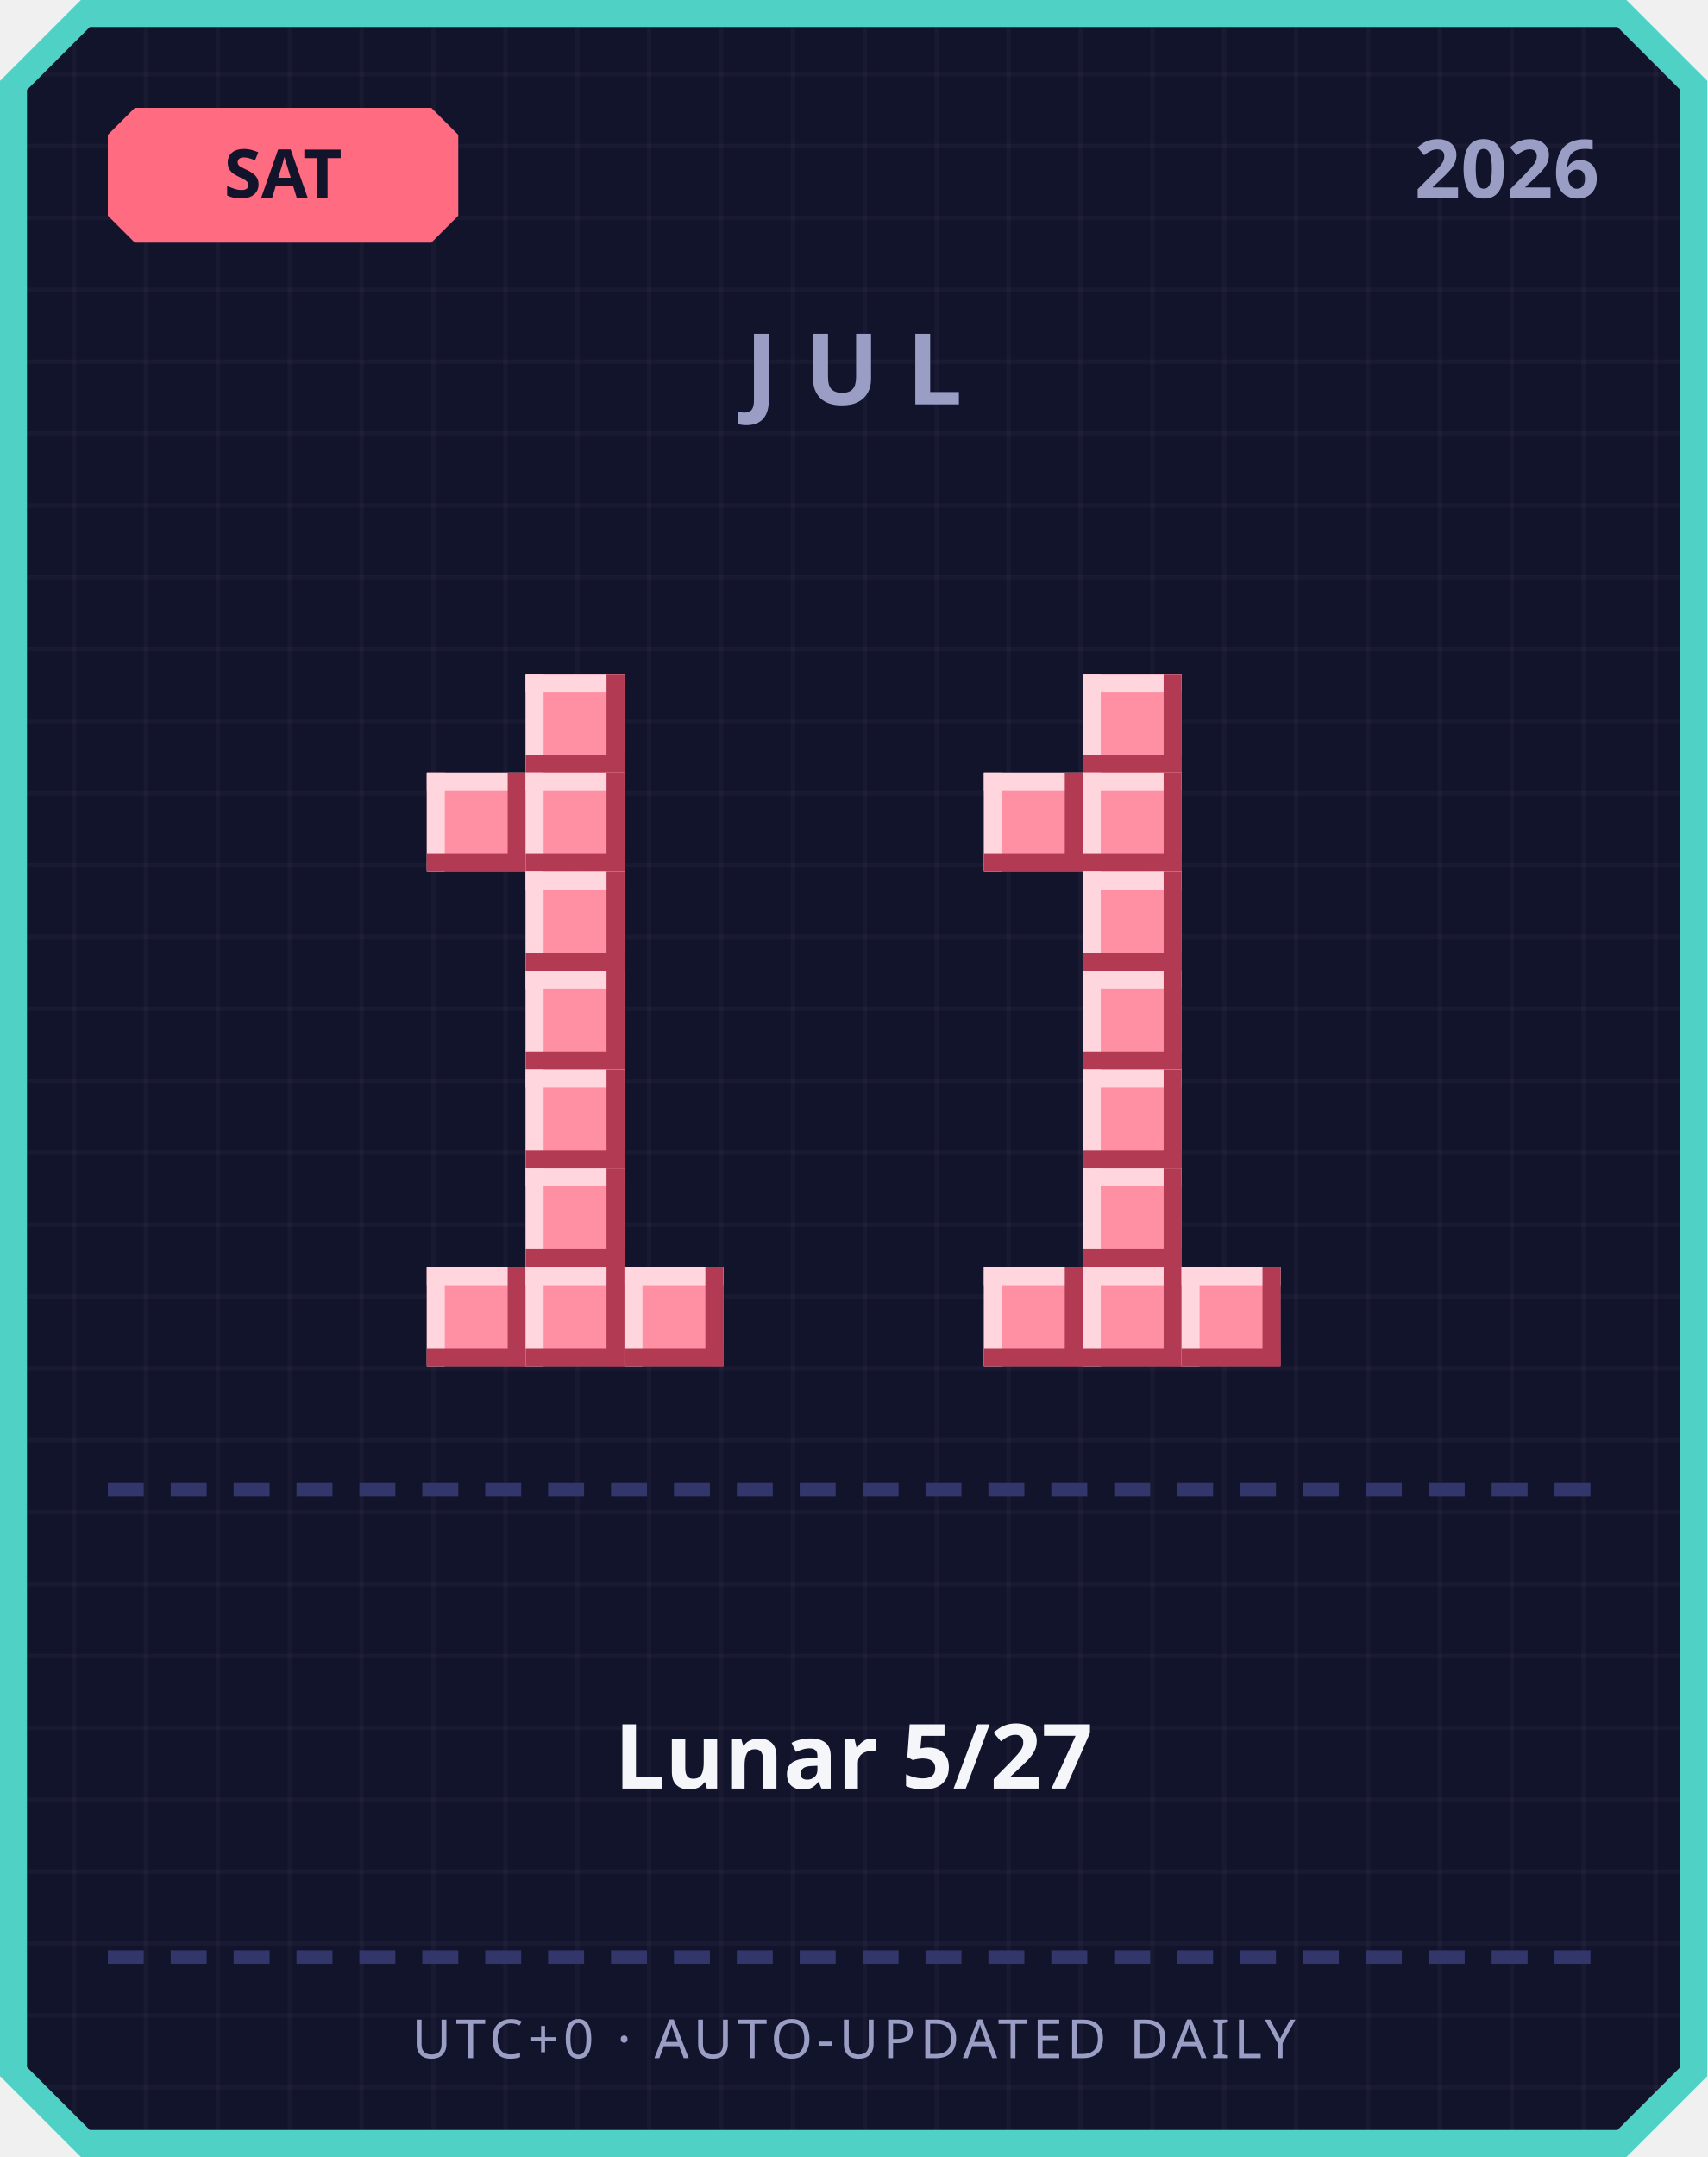
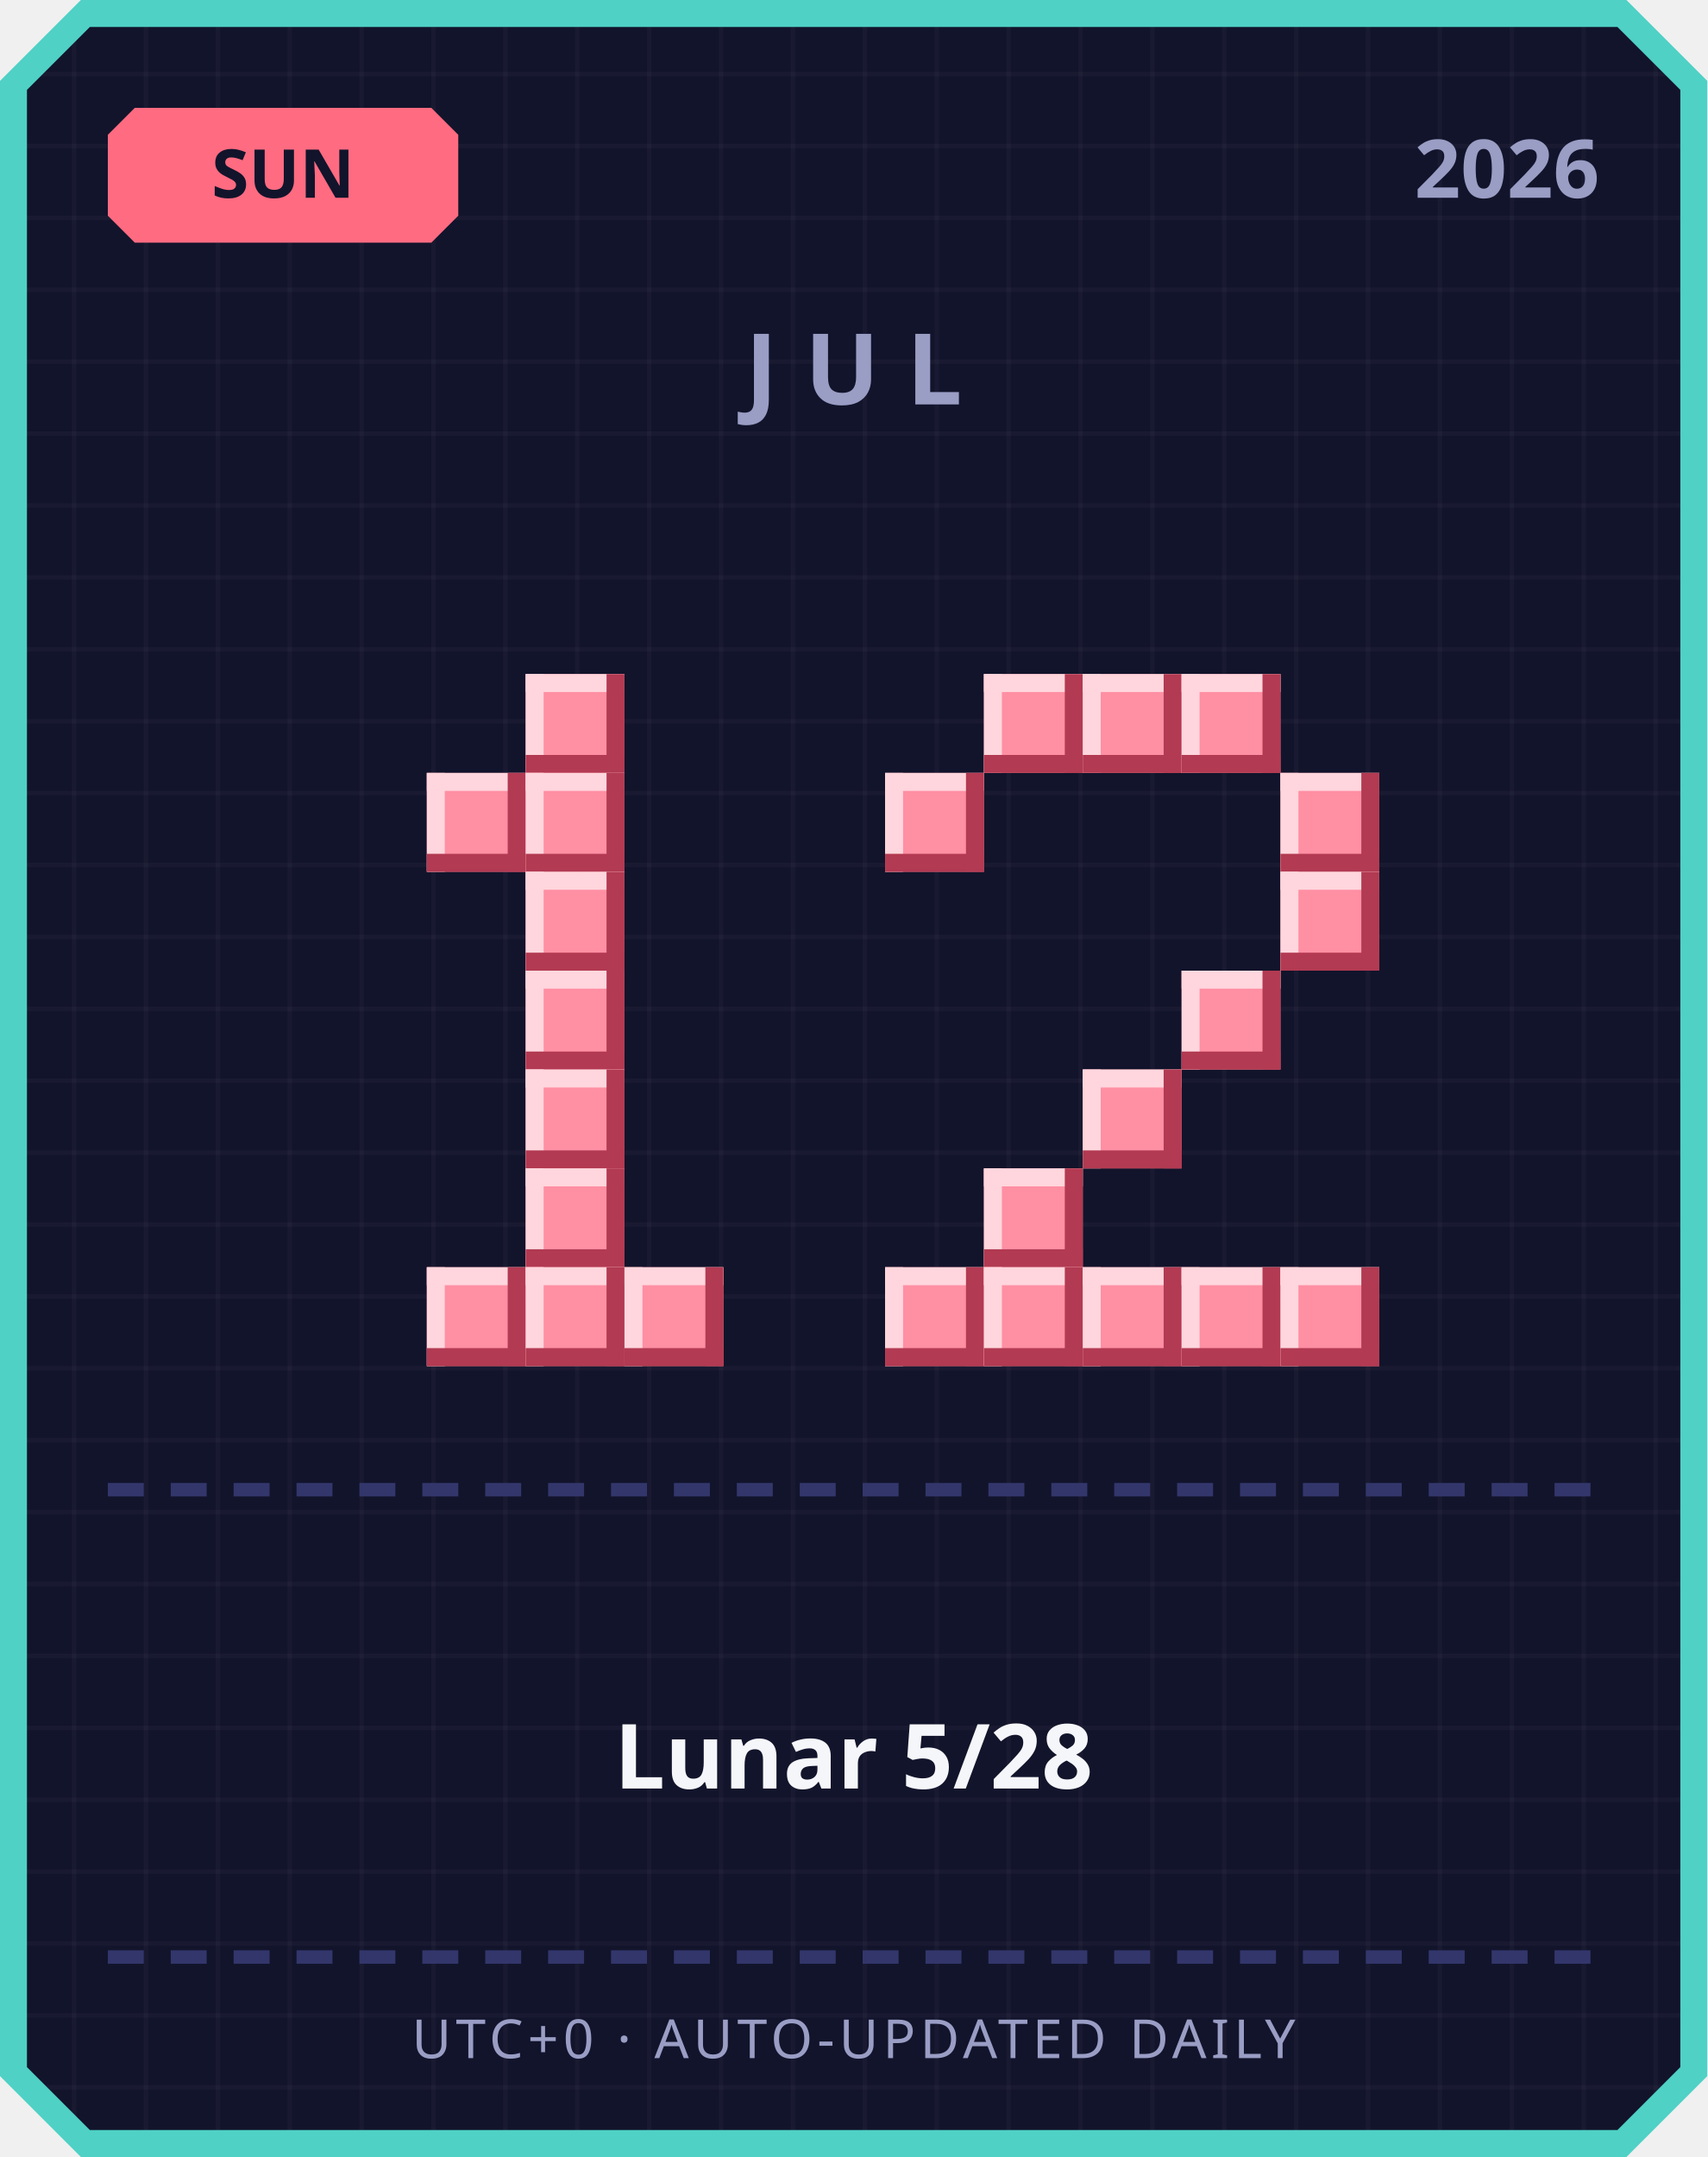
<svg xmlns="http://www.w3.org/2000/svg" width="380" height="480" viewBox="0 0 380 480">
  <defs>
    <pattern id="grid" width="16" height="16" patternUnits="userSpaceOnUse">
      <rect width="16" height="16" fill="#12142b" />
      <rect width="1" height="16" fill="#ffffff" opacity="0.03" />
      <rect width="16" height="1" fill="#ffffff" opacity="0.03" />
    </pattern>
  </defs>
  <path d="M 18,0 L 362,0 L 380,18 L 380,462 L 362,480 L 18,480 L 0,462 L 0,18 Z" fill="#4fd1c5" />
  <path d="M 20,6 L 360,6 L 374,20 L 374,460 L 360,474 L 20,474 L 6,460 L 6,20 Z" fill="url(#grid)" />
  <path d="M 30,24 L 96,24 L 102,30 L 102,48 L 96,54 L 30,54 L 24,48 L 24,30 Z" fill="#ff6b81" />
-   <text x="63" y="44" text-anchor="middle" font-family="'Segoe UI', sans-serif" font-size="15" font-weight="700" fill="#12142b">SAT</text>
+   <text x="63" y="44" text-anchor="middle" font-family="'Segoe UI', sans-serif" font-size="15" font-weight="700" fill="#12142b">SUN</text>
  <text x="356" y="44" text-anchor="end" font-family="'Segoe UI', sans-serif" font-size="18" font-weight="700" fill="#9a9dc4">2026</text>
  <text x="190" y="90" text-anchor="middle" font-family="'Segoe UI', sans-serif" font-size="22" font-weight="700" letter-spacing="6" fill="#9a9dc4">JUL</text>
  <rect x="117" y="150" width="22" height="22" fill="#ff8fa3" />
  <rect x="117" y="150" width="22" height="4" fill="#ffd6dd" />
  <rect x="117" y="150" width="4" height="22" fill="#ffd6dd" />
  <rect x="117" y="168" width="22" height="4" fill="#b23a52" />
  <rect x="135" y="150" width="4" height="22" fill="#b23a52" />
  <rect x="95" y="172" width="22" height="22" fill="#ff8fa3" />
  <rect x="95" y="172" width="22" height="4" fill="#ffd6dd" />
  <rect x="95" y="172" width="4" height="22" fill="#ffd6dd" />
  <rect x="95" y="190" width="22" height="4" fill="#b23a52" />
  <rect x="113" y="172" width="4" height="22" fill="#b23a52" />
  <rect x="117" y="172" width="22" height="22" fill="#ff8fa3" />
  <rect x="117" y="172" width="22" height="4" fill="#ffd6dd" />
  <rect x="117" y="172" width="4" height="22" fill="#ffd6dd" />
  <rect x="117" y="190" width="22" height="4" fill="#b23a52" />
  <rect x="135" y="172" width="4" height="22" fill="#b23a52" />
  <rect x="117" y="194" width="22" height="22" fill="#ff8fa3" />
  <rect x="117" y="194" width="22" height="4" fill="#ffd6dd" />
  <rect x="117" y="194" width="4" height="22" fill="#ffd6dd" />
  <rect x="117" y="212" width="22" height="4" fill="#b23a52" />
  <rect x="135" y="194" width="4" height="22" fill="#b23a52" />
  <rect x="117" y="216" width="22" height="22" fill="#ff8fa3" />
  <rect x="117" y="216" width="22" height="4" fill="#ffd6dd" />
  <rect x="117" y="216" width="4" height="22" fill="#ffd6dd" />
  <rect x="117" y="234" width="22" height="4" fill="#b23a52" />
  <rect x="135" y="216" width="4" height="22" fill="#b23a52" />
  <rect x="117" y="238" width="22" height="22" fill="#ff8fa3" />
  <rect x="117" y="238" width="22" height="4" fill="#ffd6dd" />
  <rect x="117" y="238" width="4" height="22" fill="#ffd6dd" />
  <rect x="117" y="256" width="22" height="4" fill="#b23a52" />
  <rect x="135" y="238" width="4" height="22" fill="#b23a52" />
  <rect x="117" y="260" width="22" height="22" fill="#ff8fa3" />
  <rect x="117" y="260" width="22" height="4" fill="#ffd6dd" />
  <rect x="117" y="260" width="4" height="22" fill="#ffd6dd" />
  <rect x="117" y="278" width="22" height="4" fill="#b23a52" />
  <rect x="135" y="260" width="4" height="22" fill="#b23a52" />
  <rect x="95" y="282" width="22" height="22" fill="#ff8fa3" />
  <rect x="95" y="282" width="22" height="4" fill="#ffd6dd" />
  <rect x="95" y="282" width="4" height="22" fill="#ffd6dd" />
  <rect x="95" y="300" width="22" height="4" fill="#b23a52" />
  <rect x="113" y="282" width="4" height="22" fill="#b23a52" />
  <rect x="117" y="282" width="22" height="22" fill="#ff8fa3" />
  <rect x="117" y="282" width="22" height="4" fill="#ffd6dd" />
  <rect x="117" y="282" width="4" height="22" fill="#ffd6dd" />
  <rect x="117" y="300" width="22" height="4" fill="#b23a52" />
  <rect x="135" y="282" width="4" height="22" fill="#b23a52" />
  <rect x="139" y="282" width="22" height="22" fill="#ff8fa3" />
  <rect x="139" y="282" width="22" height="4" fill="#ffd6dd" />
  <rect x="139" y="282" width="4" height="22" fill="#ffd6dd" />
  <rect x="139" y="300" width="22" height="4" fill="#b23a52" />
  <rect x="157" y="282" width="4" height="22" fill="#b23a52" />
+   <rect x="219" y="150" width="22" height="22" fill="#ff8fa3" />
+   <rect x="219" y="150" width="22" height="4" fill="#ffd6dd" />
+   <rect x="219" y="150" width="4" height="22" fill="#ffd6dd" />
+   <rect x="219" y="168" width="22" height="4" fill="#b23a52" />
+   <rect x="237" y="150" width="4" height="22" fill="#b23a52" />
  <rect x="241" y="150" width="22" height="22" fill="#ff8fa3" />
  <rect x="241" y="150" width="22" height="4" fill="#ffd6dd" />
  <rect x="241" y="150" width="4" height="22" fill="#ffd6dd" />
  <rect x="241" y="168" width="22" height="4" fill="#b23a52" />
  <rect x="259" y="150" width="4" height="22" fill="#b23a52" />
-   <rect x="219" y="172" width="22" height="22" fill="#ff8fa3" />
-   <rect x="219" y="172" width="22" height="4" fill="#ffd6dd" />
-   <rect x="219" y="172" width="4" height="22" fill="#ffd6dd" />
-   <rect x="219" y="190" width="22" height="4" fill="#b23a52" />
-   <rect x="237" y="172" width="4" height="22" fill="#b23a52" />
-   <rect x="241" y="172" width="22" height="22" fill="#ff8fa3" />
-   <rect x="241" y="172" width="22" height="4" fill="#ffd6dd" />
-   <rect x="241" y="172" width="4" height="22" fill="#ffd6dd" />
-   <rect x="241" y="190" width="22" height="4" fill="#b23a52" />
-   <rect x="259" y="172" width="4" height="22" fill="#b23a52" />
-   <rect x="241" y="194" width="22" height="22" fill="#ff8fa3" />
-   <rect x="241" y="194" width="22" height="4" fill="#ffd6dd" />
-   <rect x="241" y="194" width="4" height="22" fill="#ffd6dd" />
-   <rect x="241" y="212" width="22" height="4" fill="#b23a52" />
-   <rect x="259" y="194" width="4" height="22" fill="#b23a52" />
-   <rect x="241" y="216" width="22" height="22" fill="#ff8fa3" />
-   <rect x="241" y="216" width="22" height="4" fill="#ffd6dd" />
-   <rect x="241" y="216" width="4" height="22" fill="#ffd6dd" />
-   <rect x="241" y="234" width="22" height="4" fill="#b23a52" />
-   <rect x="259" y="216" width="4" height="22" fill="#b23a52" />
+   <rect x="263" y="150" width="22" height="22" fill="#ff8fa3" />
+   <rect x="263" y="150" width="22" height="4" fill="#ffd6dd" />
+   <rect x="263" y="150" width="4" height="22" fill="#ffd6dd" />
+   <rect x="263" y="168" width="22" height="4" fill="#b23a52" />
+   <rect x="281" y="150" width="4" height="22" fill="#b23a52" />
+   <rect x="197" y="172" width="22" height="22" fill="#ff8fa3" />
+   <rect x="197" y="172" width="22" height="4" fill="#ffd6dd" />
+   <rect x="197" y="172" width="4" height="22" fill="#ffd6dd" />
+   <rect x="197" y="190" width="22" height="4" fill="#b23a52" />
+   <rect x="215" y="172" width="4" height="22" fill="#b23a52" />
+   <rect x="285" y="172" width="22" height="22" fill="#ff8fa3" />
+   <rect x="285" y="172" width="22" height="4" fill="#ffd6dd" />
+   <rect x="285" y="172" width="4" height="22" fill="#ffd6dd" />
+   <rect x="285" y="190" width="22" height="4" fill="#b23a52" />
+   <rect x="303" y="172" width="4" height="22" fill="#b23a52" />
+   <rect x="285" y="194" width="22" height="22" fill="#ff8fa3" />
+   <rect x="285" y="194" width="22" height="4" fill="#ffd6dd" />
+   <rect x="285" y="194" width="4" height="22" fill="#ffd6dd" />
+   <rect x="285" y="212" width="22" height="4" fill="#b23a52" />
+   <rect x="303" y="194" width="4" height="22" fill="#b23a52" />
+   <rect x="263" y="216" width="22" height="22" fill="#ff8fa3" />
+   <rect x="263" y="216" width="22" height="4" fill="#ffd6dd" />
+   <rect x="263" y="216" width="4" height="22" fill="#ffd6dd" />
+   <rect x="263" y="234" width="22" height="4" fill="#b23a52" />
+   <rect x="281" y="216" width="4" height="22" fill="#b23a52" />
  <rect x="241" y="238" width="22" height="22" fill="#ff8fa3" />
  <rect x="241" y="238" width="22" height="4" fill="#ffd6dd" />
  <rect x="241" y="238" width="4" height="22" fill="#ffd6dd" />
  <rect x="241" y="256" width="22" height="4" fill="#b23a52" />
  <rect x="259" y="238" width="4" height="22" fill="#b23a52" />
-   <rect x="241" y="260" width="22" height="22" fill="#ff8fa3" />
-   <rect x="241" y="260" width="22" height="4" fill="#ffd6dd" />
-   <rect x="241" y="260" width="4" height="22" fill="#ffd6dd" />
-   <rect x="241" y="278" width="22" height="4" fill="#b23a52" />
-   <rect x="259" y="260" width="4" height="22" fill="#b23a52" />
+   <rect x="219" y="260" width="22" height="22" fill="#ff8fa3" />
+   <rect x="219" y="260" width="22" height="4" fill="#ffd6dd" />
+   <rect x="219" y="260" width="4" height="22" fill="#ffd6dd" />
+   <rect x="219" y="278" width="22" height="4" fill="#b23a52" />
+   <rect x="237" y="260" width="4" height="22" fill="#b23a52" />
+   <rect x="197" y="282" width="22" height="22" fill="#ff8fa3" />
+   <rect x="197" y="282" width="22" height="4" fill="#ffd6dd" />
+   <rect x="197" y="282" width="4" height="22" fill="#ffd6dd" />
+   <rect x="197" y="300" width="22" height="4" fill="#b23a52" />
+   <rect x="215" y="282" width="4" height="22" fill="#b23a52" />
  <rect x="219" y="282" width="22" height="22" fill="#ff8fa3" />
  <rect x="219" y="282" width="22" height="4" fill="#ffd6dd" />
  <rect x="219" y="282" width="4" height="22" fill="#ffd6dd" />
  <rect x="219" y="300" width="22" height="4" fill="#b23a52" />
  <rect x="237" y="282" width="4" height="22" fill="#b23a52" />
  <rect x="241" y="282" width="22" height="22" fill="#ff8fa3" />
  <rect x="241" y="282" width="22" height="4" fill="#ffd6dd" />
  <rect x="241" y="282" width="4" height="22" fill="#ffd6dd" />
  <rect x="241" y="300" width="22" height="4" fill="#b23a52" />
  <rect x="259" y="282" width="4" height="22" fill="#b23a52" />
  <rect x="263" y="282" width="22" height="22" fill="#ff8fa3" />
  <rect x="263" y="282" width="22" height="4" fill="#ffd6dd" />
  <rect x="263" y="282" width="4" height="22" fill="#ffd6dd" />
  <rect x="263" y="300" width="22" height="4" fill="#b23a52" />
  <rect x="281" y="282" width="4" height="22" fill="#b23a52" />
+   <rect x="285" y="282" width="22" height="22" fill="#ff8fa3" />
+   <rect x="285" y="282" width="22" height="4" fill="#ffd6dd" />
+   <rect x="285" y="282" width="4" height="22" fill="#ffd6dd" />
+   <rect x="285" y="300" width="22" height="4" fill="#b23a52" />
+   <rect x="303" y="282" width="4" height="22" fill="#b23a52" />
  <rect x="24" y="330" width="8" height="3" fill="#33366b" />
  <rect x="38" y="330" width="8" height="3" fill="#33366b" />
  <rect x="52" y="330" width="8" height="3" fill="#33366b" />
  <rect x="66" y="330" width="8" height="3" fill="#33366b" />
  <rect x="80" y="330" width="8" height="3" fill="#33366b" />
  <rect x="94" y="330" width="8" height="3" fill="#33366b" />
  <rect x="108" y="330" width="8" height="3" fill="#33366b" />
  <rect x="122" y="330" width="8" height="3" fill="#33366b" />
  <rect x="136" y="330" width="8" height="3" fill="#33366b" />
  <rect x="150" y="330" width="8" height="3" fill="#33366b" />
  <rect x="164" y="330" width="8" height="3" fill="#33366b" />
  <rect x="178" y="330" width="8" height="3" fill="#33366b" />
  <rect x="192" y="330" width="8" height="3" fill="#33366b" />
  <rect x="206" y="330" width="8" height="3" fill="#33366b" />
  <rect x="220" y="330" width="8" height="3" fill="#33366b" />
  <rect x="234" y="330" width="8" height="3" fill="#33366b" />
  <rect x="248" y="330" width="8" height="3" fill="#33366b" />
  <rect x="262" y="330" width="8" height="3" fill="#33366b" />
  <rect x="276" y="330" width="8" height="3" fill="#33366b" />
  <rect x="290" y="330" width="8" height="3" fill="#33366b" />
  <rect x="304" y="330" width="8" height="3" fill="#33366b" />
  <rect x="318" y="330" width="8" height="3" fill="#33366b" />
  <rect x="332" y="330" width="8" height="3" fill="#33366b" />
  <rect x="346" y="330" width="8" height="3" fill="#33366b" />
-   <text x="190" y="398" text-anchor="middle" font-family="'Segoe UI', 'Microsoft JhengHei', sans-serif" font-size="20" font-weight="700" fill="#f5f6fa">Lunar 5/27</text>
+   <text x="190" y="398" text-anchor="middle" font-family="'Segoe UI', 'Microsoft JhengHei', sans-serif" font-size="20" font-weight="700" fill="#f5f6fa">Lunar 5/28</text>
  <rect x="24" y="434" width="8" height="3" fill="#33366b" />
  <rect x="38" y="434" width="8" height="3" fill="#33366b" />
  <rect x="52" y="434" width="8" height="3" fill="#33366b" />
  <rect x="66" y="434" width="8" height="3" fill="#33366b" />
  <rect x="80" y="434" width="8" height="3" fill="#33366b" />
  <rect x="94" y="434" width="8" height="3" fill="#33366b" />
  <rect x="108" y="434" width="8" height="3" fill="#33366b" />
  <rect x="122" y="434" width="8" height="3" fill="#33366b" />
  <rect x="136" y="434" width="8" height="3" fill="#33366b" />
  <rect x="150" y="434" width="8" height="3" fill="#33366b" />
  <rect x="164" y="434" width="8" height="3" fill="#33366b" />
  <rect x="178" y="434" width="8" height="3" fill="#33366b" />
  <rect x="192" y="434" width="8" height="3" fill="#33366b" />
  <rect x="206" y="434" width="8" height="3" fill="#33366b" />
  <rect x="220" y="434" width="8" height="3" fill="#33366b" />
  <rect x="234" y="434" width="8" height="3" fill="#33366b" />
  <rect x="248" y="434" width="8" height="3" fill="#33366b" />
  <rect x="262" y="434" width="8" height="3" fill="#33366b" />
  <rect x="276" y="434" width="8" height="3" fill="#33366b" />
  <rect x="290" y="434" width="8" height="3" fill="#33366b" />
  <rect x="304" y="434" width="8" height="3" fill="#33366b" />
  <rect x="318" y="434" width="8" height="3" fill="#33366b" />
  <rect x="332" y="434" width="8" height="3" fill="#33366b" />
  <rect x="346" y="434" width="8" height="3" fill="#33366b" />
  <text x="190" y="458" text-anchor="middle" font-family="'Segoe UI', sans-serif" font-size="12" letter-spacing="1" fill="#9a9dc4">UTC+0 · AUTO-UPDATED DAILY</text>
</svg>
